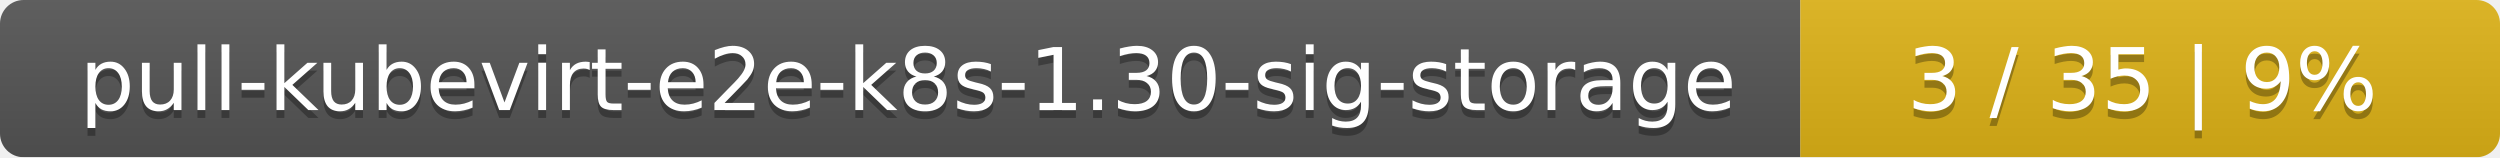
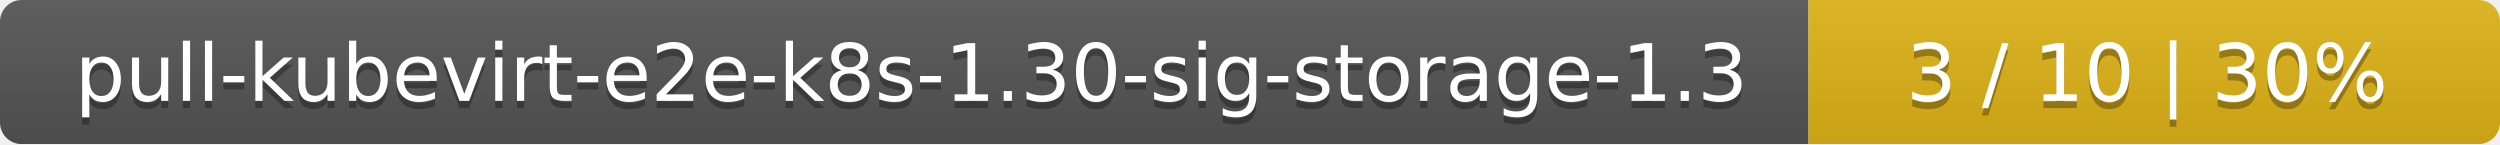
- <svg xmlns="http://www.w3.org/2000/svg" width="318" height="20">
+ <svg xmlns="http://www.w3.org/2000/svg" width="347" height="20">
  <linearGradient id="smooth" x2="0" y2="100%">
    <stop offset="0" stop-color="#bbb" stop-opacity=".1" />
    <stop offset="1" stop-opacity=".1" />
  </linearGradient>
  <mask id="round">
-     <rect width="318" height="20" rx="3" fill="#fff" />
+     <rect width="347" height="20" rx="3" fill="#fff" />
  </mask>
  <g mask="url(#round)">
-     <rect width="229" height="20" fill="#555" />
-     <rect x="229" width="89" height="20" fill="#dfb317" />
-     <rect width="318" height="20" fill="url(#smooth)" />
+     <rect width="251" height="20" fill="#555" />
+     <rect x="251" width="96" height="20" fill="#dfb317" />
+     <rect width="347" height="20" fill="url(#smooth)" />
  </g>
  <g fill="#fff" text-anchor="middle" font-family="DejaVu Sans,Verdana,Geneva,sans-serif" font-size="11">
-     <text x="115.5" y="15" fill="#010101" fill-opacity=".3">pull-kubevirt-e2e-k8s-1.30-sig-storage</text>
-     <text x="115.5" y="14">pull-kubevirt-e2e-k8s-1.30-sig-storage</text>
-     <text x="272.5" y="15" fill="#010101" fill-opacity=".3">3 / 35    |    9%</text>
-     <text x="272.5" y="14">3 / 35    |    9%</text>
+     <text x="126.5" y="15" fill="#010101" fill-opacity=".3">pull-kubevirt-e2e-k8s-1.30-sig-storage-1.3</text>
+     <text x="126.5" y="14">pull-kubevirt-e2e-k8s-1.30-sig-storage-1.3</text>
+     <text x="298" y="15" fill="#010101" fill-opacity=".3">3 / 10    |    30%</text>
+     <text x="298" y="14">3 / 10    |    30%</text>
  </g>
</svg>
